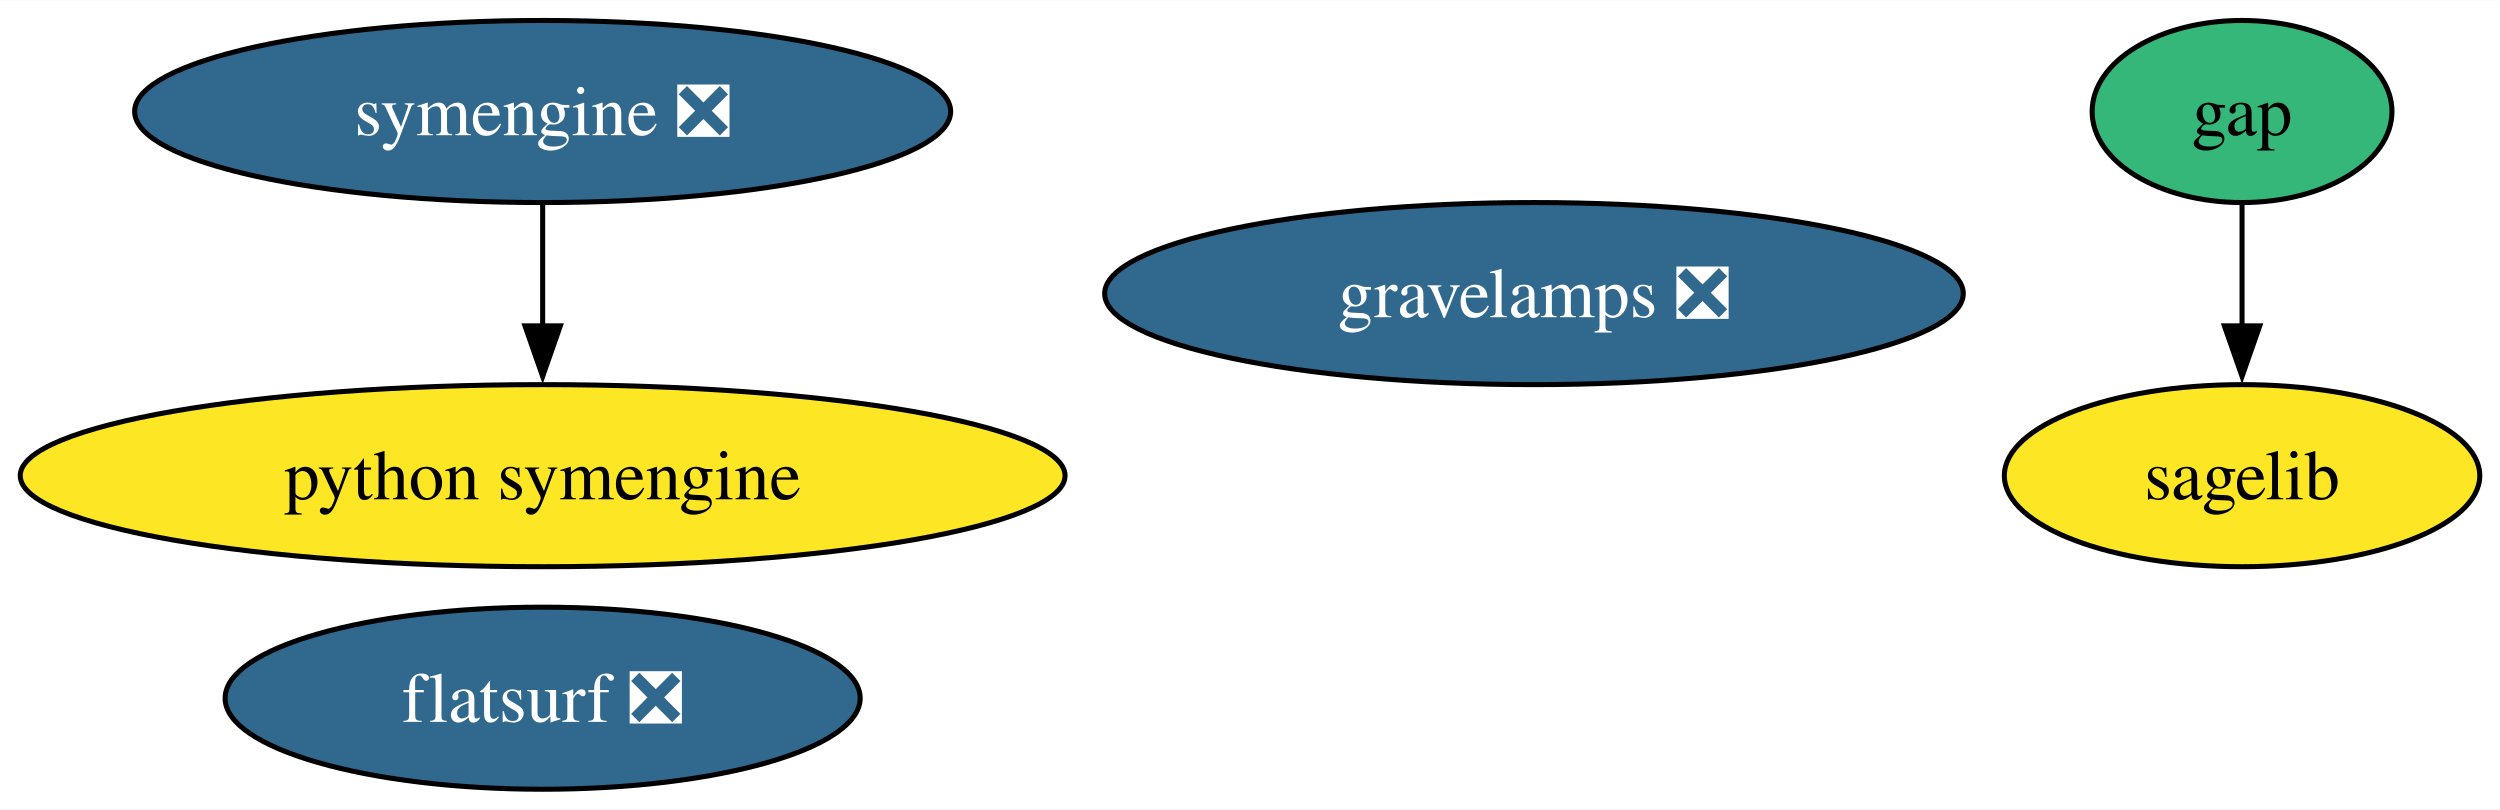
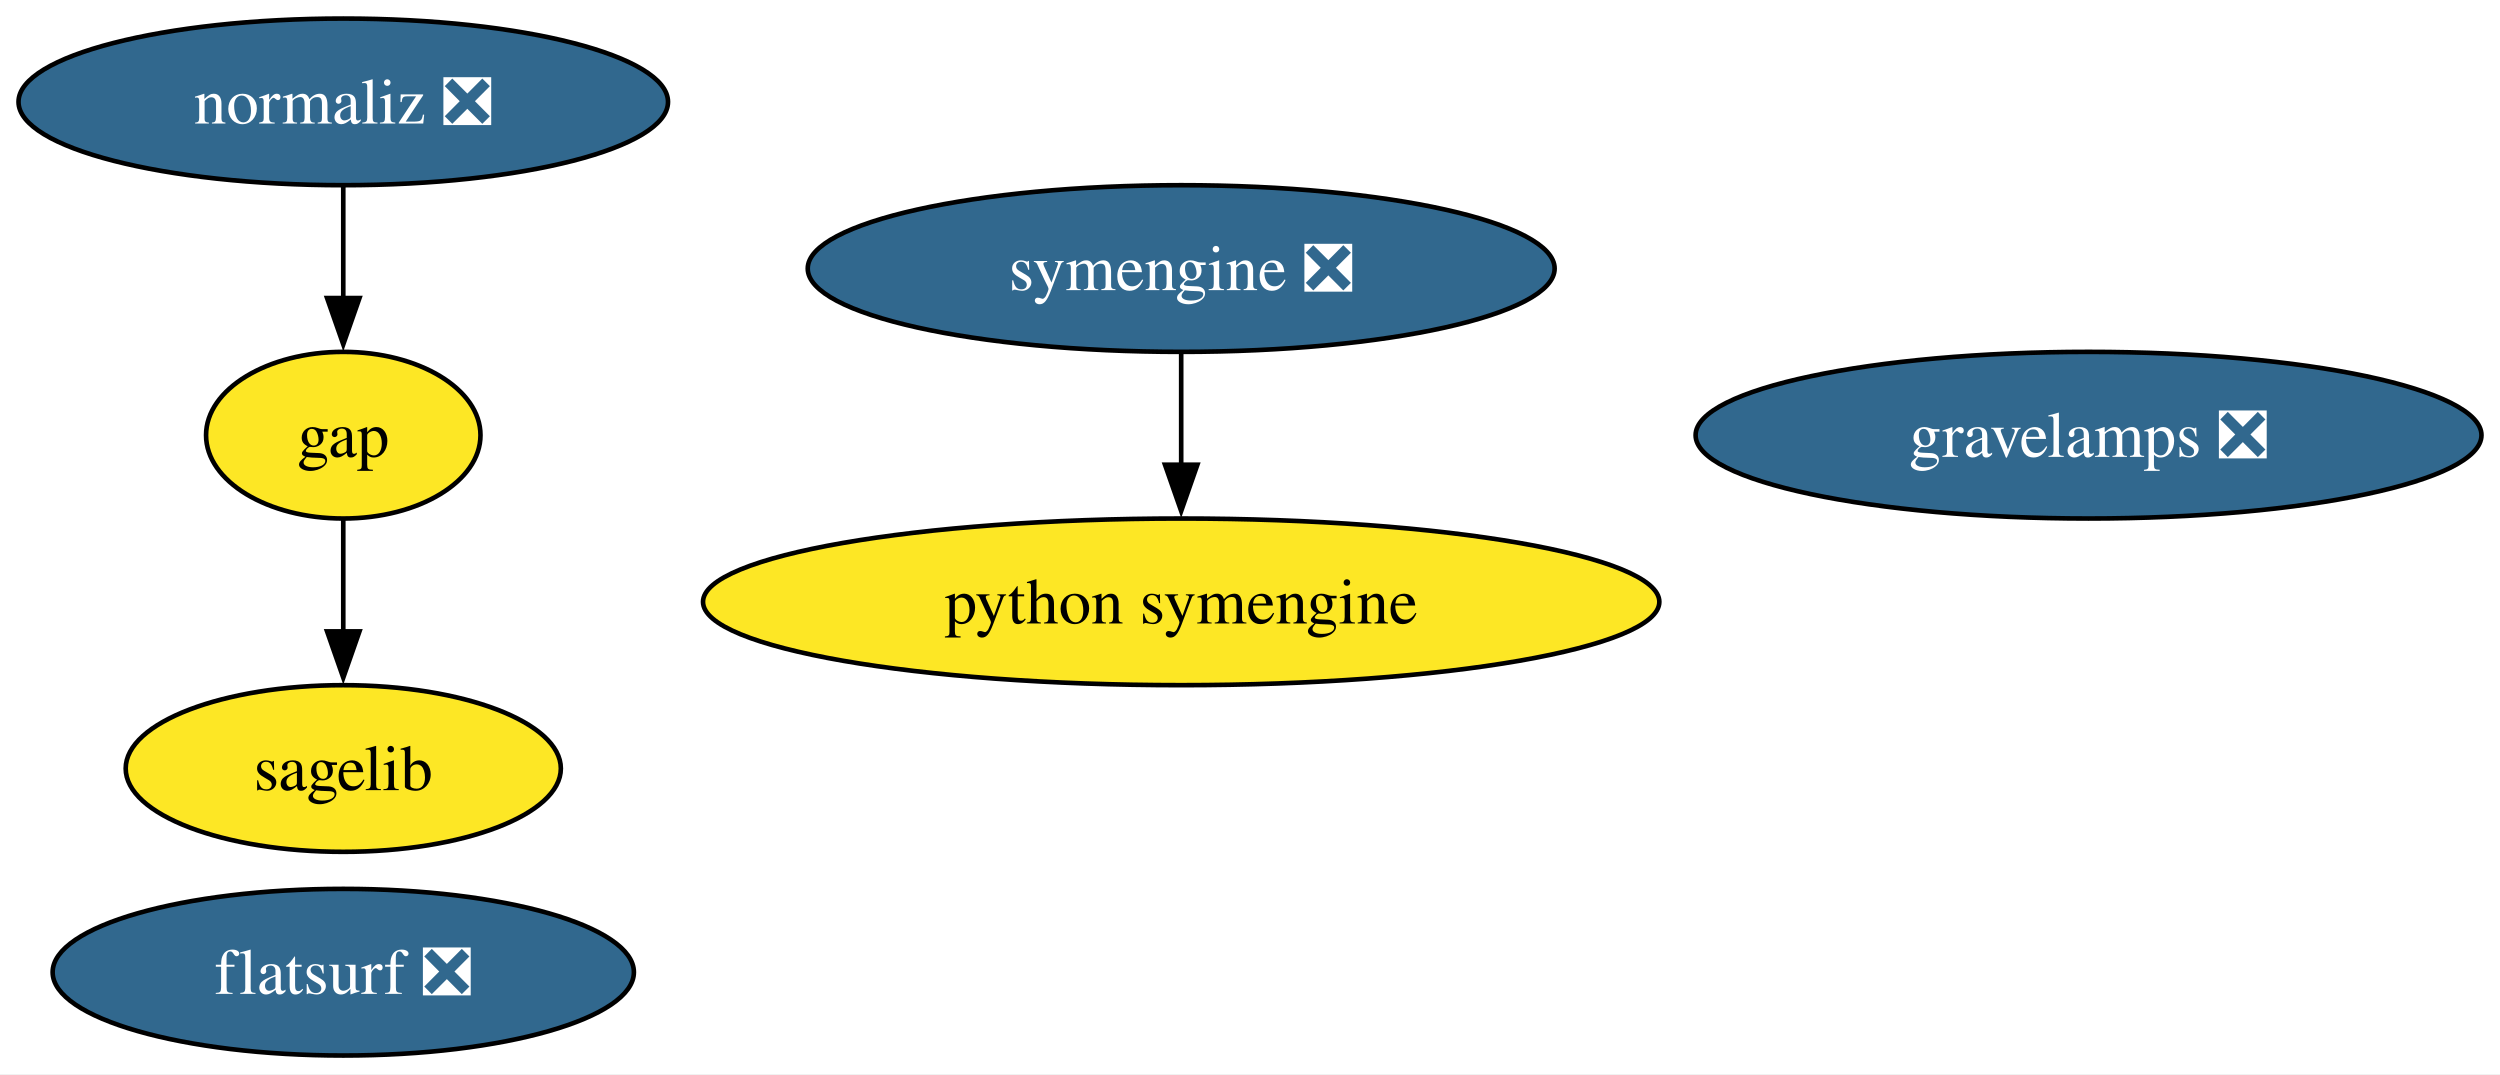
- <svg xmlns="http://www.w3.org/2000/svg" xmlns:xlink="http://www.w3.org/1999/xlink" width="494pt" height="160pt" viewBox="0.00 0.00 494.29 160.00">
-   <g id="graph0" class="graph" transform="scale(1 1) rotate(0) translate(4 156)">
-     <polygon fill="white" stroke="none" points="-4,4 -4,-156 490.29,-156 490.29,4 -4,4" />
+ <svg xmlns="http://www.w3.org/2000/svg" xmlns:xlink="http://www.w3.org/1999/xlink" width="540pt" height="232pt" viewBox="0.00 0.00 540.03 232.00">
+   <g id="graph0" class="graph" transform="scale(1 1) rotate(0) translate(4 228)">
+     <polygon fill="white" stroke="none" points="-4,4 -4,-228 536.03,-228 536.03,4 -4,4" />
    <g id="node1" class="node">
      <g id="a_node1">
        <a xlink:href="https://github.com/conda-forge/gap-feedstock" xlink:title="gap">
-           <ellipse fill="#35b779" stroke="black" cx="439.29" cy="-134" rx="29.64" ry="18" />
-           <text text-anchor="middle" x="439.29" y="-129.32" font-family="Times,serif" font-size="14.00">gap</text>
+           <ellipse fill="#fde725" stroke="black" cx="70.15" cy="-134" rx="29.64" ry="18" />
+           <text text-anchor="middle" x="70.15" y="-129.32" font-family="Times,serif" font-size="14.00">gap</text>
        </a>
      </g>
    </g>
    <g id="node3" class="node">
      <g id="a_node3">
        <a xlink:href="https://github.com/conda-forge/sagelib-feedstock" xlink:title="sagelib">
-           <ellipse fill="#fde725" stroke="black" cx="439.29" cy="-62" rx="47" ry="18" />
-           <text text-anchor="middle" x="439.29" y="-57.33" font-family="Times,serif" font-size="14.00">sagelib</text>
+           <ellipse fill="#fde725" stroke="black" cx="70.15" cy="-62" rx="47" ry="18" />
+           <text text-anchor="middle" x="70.15" y="-57.33" font-family="Times,serif" font-size="14.00">sagelib</text>
        </a>
      </g>
    </g>
    <g id="edge1" class="edge">
-       <path fill="none" stroke="black" d="M439.29,-115.7C439.29,-108.41 439.29,-99.73 439.29,-91.54" />
-       <polygon fill="black" stroke="black" points="442.79,-91.62 439.29,-81.62 435.79,-91.62 442.79,-91.62" />
+       <path fill="none" stroke="black" d="M70.15,-115.7C70.15,-108.41 70.15,-99.73 70.15,-91.54" />
+       <polygon fill="black" stroke="black" points="73.65,-91.62 70.15,-81.62 66.65,-91.62 73.65,-91.62" />
    </g>
    <g id="node2" class="node">
      <g id="a_node2">
        <a xlink:href="https://github.com/conda-forge/python-symengine-feedstock" xlink:title="python symengine">
-           <ellipse fill="#fde725" stroke="black" cx="103.29" cy="-62" rx="103.29" ry="18" />
-           <text text-anchor="middle" x="103.29" y="-57.33" font-family="Times,serif" font-size="14.00">python symengine</text>
+           <ellipse fill="#fde725" stroke="black" cx="251.15" cy="-98" rx="103.29" ry="18" />
+           <text text-anchor="middle" x="251.15" y="-93.33" font-family="Times,serif" font-size="14.00">python symengine</text>
        </a>
      </g>
    </g>
    <g id="node4" class="node">
      <g id="a_node4">
        <a xlink:href="https://github.com/conda-forge/symengine-feedstock/pull/43" xlink:title="symengine ❎">
-           <ellipse fill="#31688e" stroke="black" cx="103.29" cy="-134" rx="80.67" ry="18" />
-           <text text-anchor="middle" x="103.29" y="-129.32" font-family="Times,serif" font-size="14.00" fill="white">symengine ❎</text>
+           <ellipse fill="#31688e" stroke="black" cx="251.15" cy="-170" rx="80.67" ry="18" />
+           <text text-anchor="middle" x="251.15" y="-165.33" font-family="Times,serif" font-size="14.00" fill="white">symengine ❎</text>
        </a>
      </g>
    </g>
    <g id="edge2" class="edge">
-       <path fill="none" stroke="black" d="M103.29,-115.7C103.29,-108.41 103.29,-99.73 103.29,-91.54" />
-       <polygon fill="black" stroke="black" points="106.79,-91.62 103.29,-81.62 99.79,-91.62 106.79,-91.62" />
+       <path fill="none" stroke="black" d="M251.15,-151.7C251.15,-144.41 251.15,-135.73 251.15,-127.54" />
+       <polygon fill="black" stroke="black" points="254.65,-127.62 251.15,-117.62 247.65,-127.62 254.65,-127.62" />
    </g>
    <g id="node5" class="node">
      <g id="a_node5">
-         <a xlink:href="https://github.com/conda-forge/flatsurf-feedstock/pull/21" xlink:title="flatsurf ❎">
-           <ellipse fill="#31688e" stroke="black" cx="103.29" cy="-18" rx="62.78" ry="18" />
-           <text text-anchor="middle" x="103.29" y="-13.32" font-family="Times,serif" font-size="14.00" fill="white">flatsurf ❎</text>
+         <a xlink:href="https://github.com/conda-forge/normaliz-feedstock/pull/50" xlink:title="normaliz ❎">
+           <ellipse fill="#31688e" stroke="black" cx="70.15" cy="-206" rx="70.15" ry="18" />
+           <text text-anchor="middle" x="70.15" y="-201.32" font-family="Times,serif" font-size="14.00" fill="white">normaliz ❎</text>
        </a>
      </g>
    </g>
+     <g id="edge3" class="edge">
+       <path fill="none" stroke="black" d="M70.15,-187.7C70.15,-180.41 70.15,-171.73 70.15,-163.54" />
+       <polygon fill="black" stroke="black" points="73.65,-163.62 70.15,-153.62 66.65,-163.62 73.65,-163.62" />
+     </g>
    <g id="node6" class="node">
      <g id="a_node6">
+         <a xlink:href="https://github.com/conda-forge/flatsurf-feedstock/pull/21" xlink:title="flatsurf ❎">
+           <ellipse fill="#31688e" stroke="black" cx="70.15" cy="-18" rx="62.78" ry="18" />
+           <text text-anchor="middle" x="70.15" y="-13.32" font-family="Times,serif" font-size="14.00" fill="white">flatsurf ❎</text>
+         </a>
+       </g>
+     </g>
+     <g id="node7" class="node">
+       <g id="a_node7">
        <a xlink:href="https://github.com/conda-forge/gravelamps-feedstock/pull/9" xlink:title="gravelamps ❎">
-           <ellipse fill="#31688e" stroke="black" cx="299.29" cy="-98" rx="84.88" ry="18" />
-           <text text-anchor="middle" x="299.29" y="-93.33" font-family="Times,serif" font-size="14.00" fill="white">gravelamps ❎</text>
+           <ellipse fill="#31688e" stroke="black" cx="447.15" cy="-134" rx="84.88" ry="18" />
+           <text text-anchor="middle" x="447.15" y="-129.32" font-family="Times,serif" font-size="14.00" fill="white">gravelamps ❎</text>
        </a>
      </g>
    </g>
  </g>
</svg>
